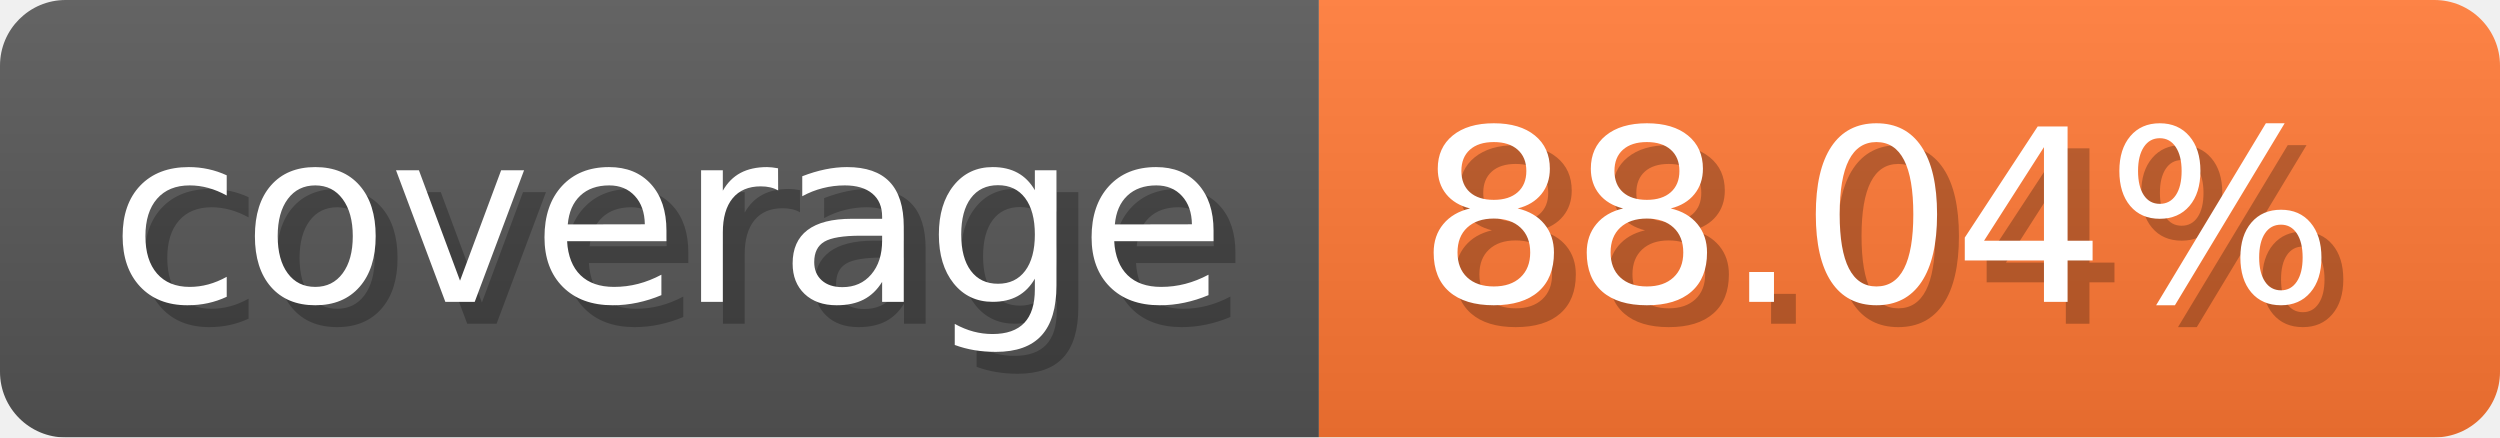
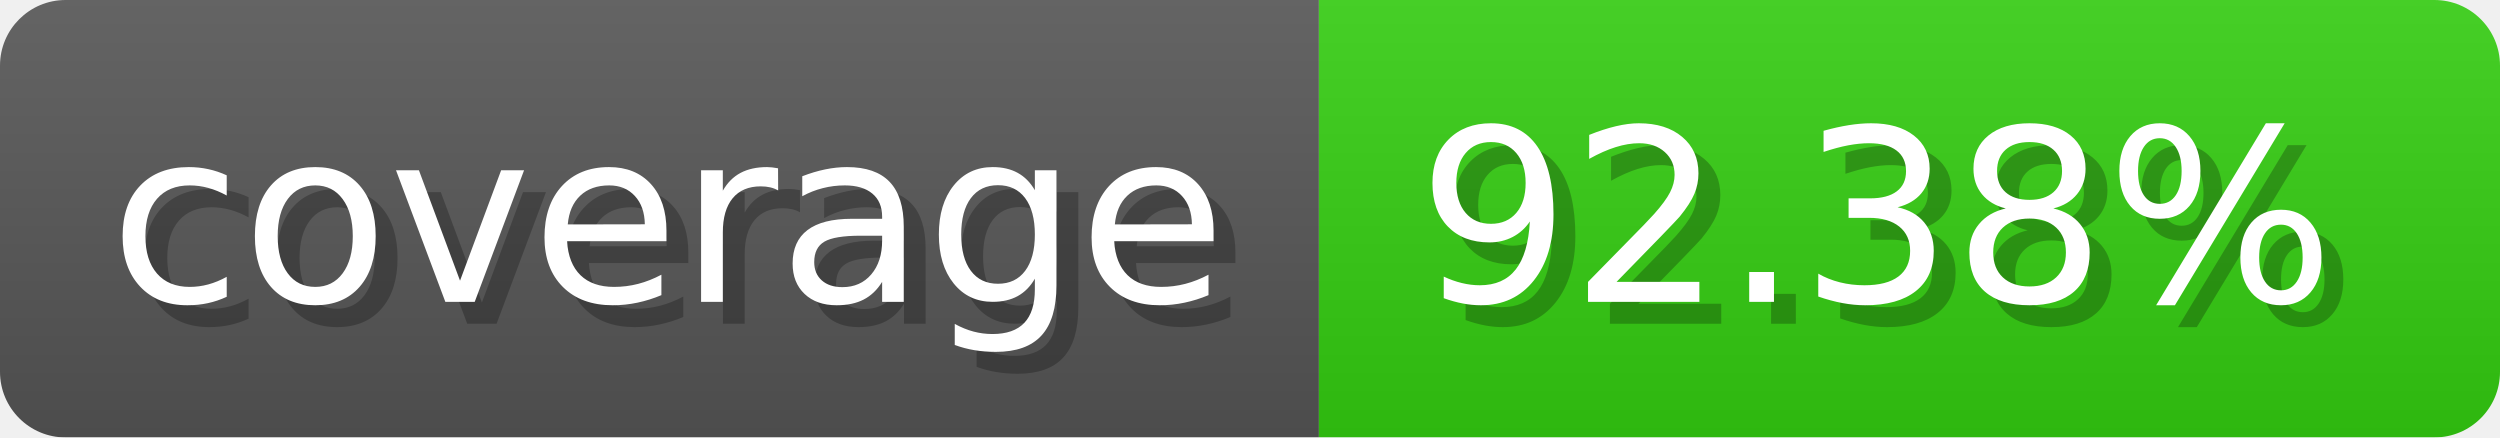
- <svg xmlns="http://www.w3.org/2000/svg" width="114.3" height="20" viewBox="0 0 1143 200" role="img" aria-label="coverage: 88.04%">
+ <svg xmlns="http://www.w3.org/2000/svg" width="114.3" height="20" viewBox="0 0 1143 200" role="img" aria-label="coverage: 92.38%">
  <linearGradient id="a" x2="0" y2="100%">
    <stop offset="0" stop-opacity=".1" stop-color="#EEE" />
    <stop offset="1" stop-opacity=".1" />
  </linearGradient>
  <mask id="m">
    <rect width="1143" height="200" rx="30" fill="#FFF" />
  </mask>
  <g mask="url(#m)">
    <rect width="603" height="200" fill="#555" />
-     <rect width="540" height="200" fill="#F73" x="603" />
+     <rect width="540" height="200" fill="#3C1" x="603" />
    <rect width="1143" height="200" fill="url(#a)" />
  </g>
  <g aria-hidden="true" fill="#fff" text-anchor="start" font-family="Verdana,DejaVu Sans,sans-serif" font-size="110">
    <text x="60" y="148" textLength="503" fill="#000" opacity="0.25">coverage</text>
    <text x="50" y="138" textLength="503">coverage</text>
-     <text x="658" y="148" textLength="440" fill="#000" opacity="0.25">88.04%</text>
-     <text x="648" y="138" textLength="440">88.04%</text>
+     <text x="658" y="148" textLength="440" fill="#000" opacity="0.25">92.38%</text>
+     <text x="648" y="138" textLength="440">92.38%</text>
  </g>
</svg>
